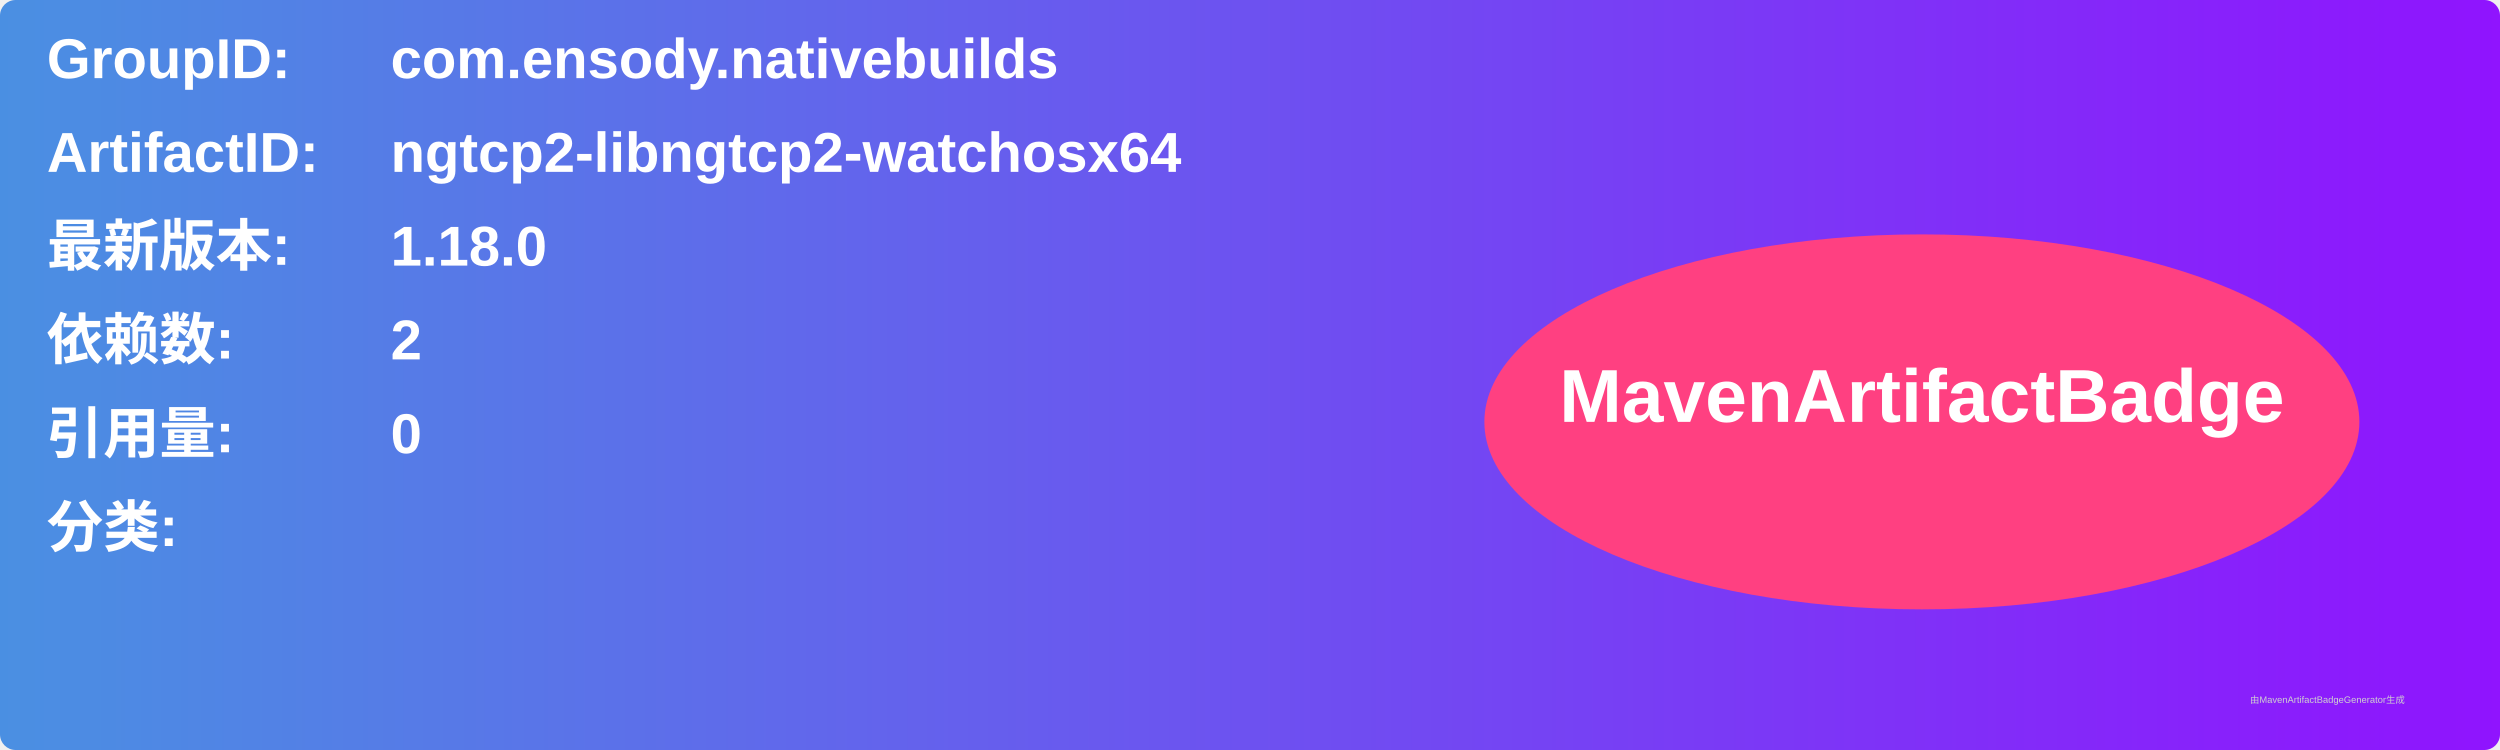
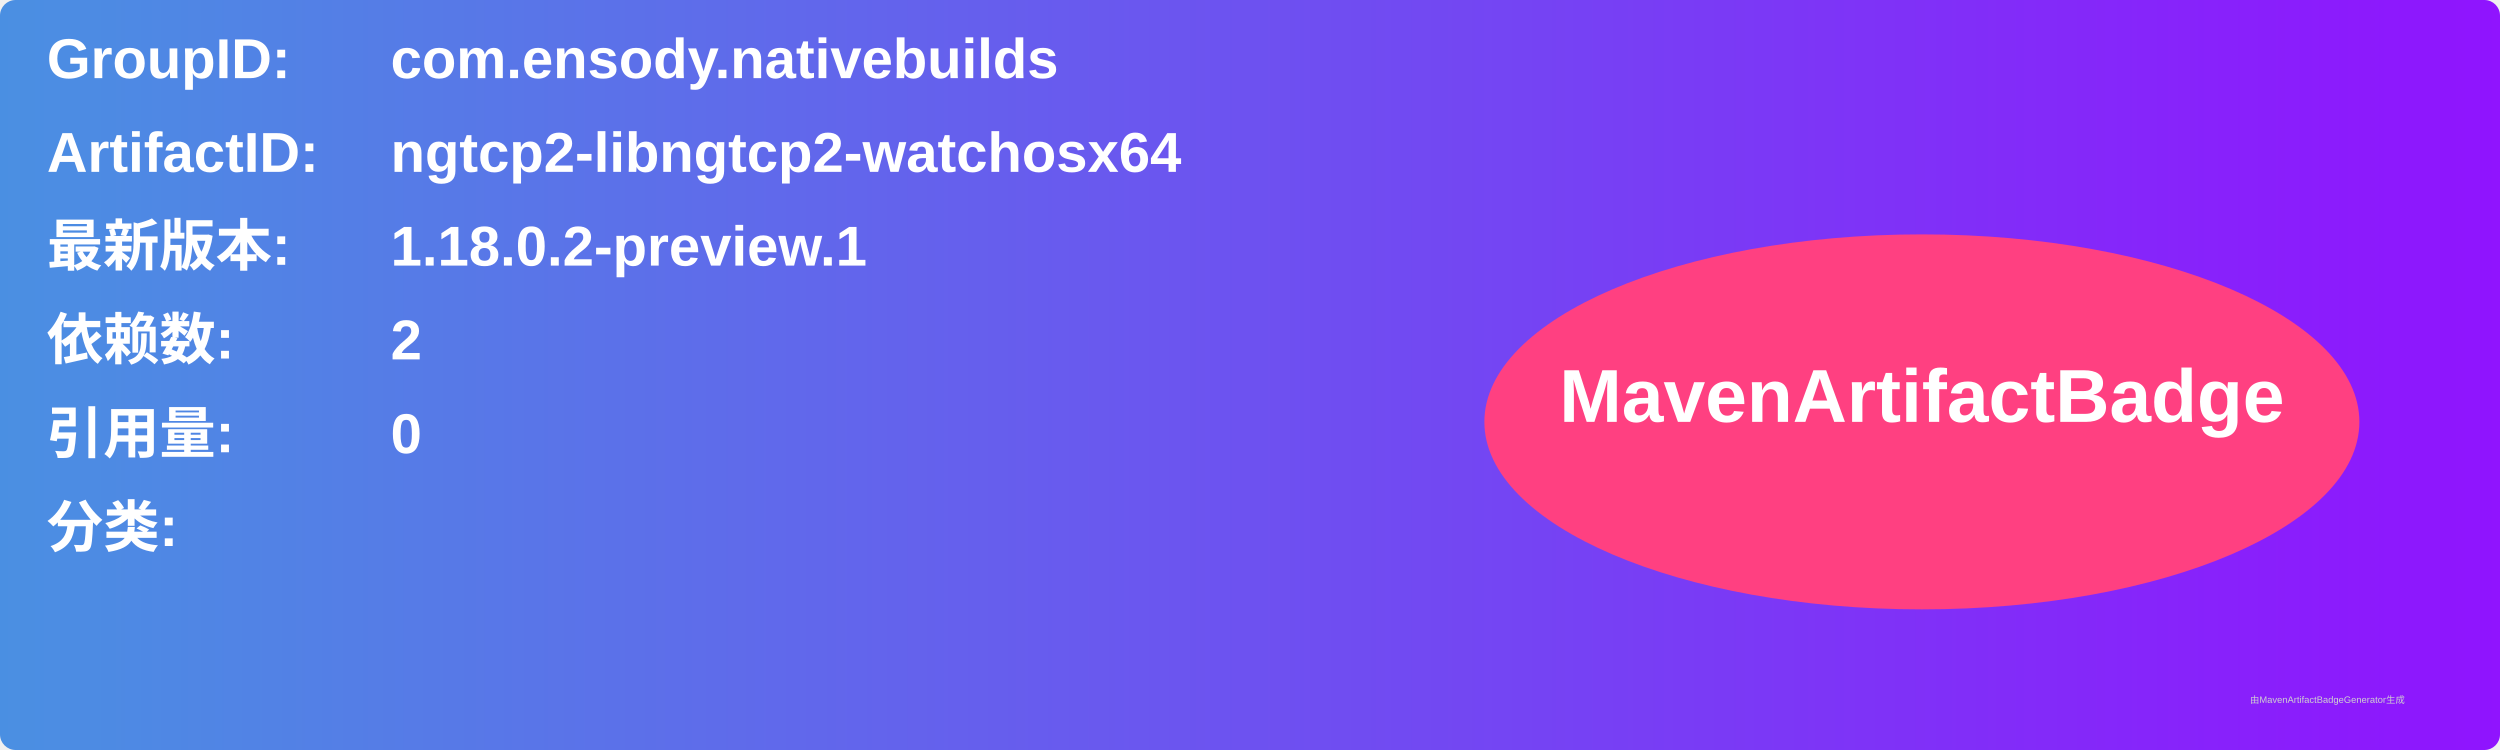
<svg xmlns="http://www.w3.org/2000/svg" width="800" height="240" viewBox="0 0 800 240">
  <linearGradient id="grad" x1="0%" y1="0%" x2="100%" y2="0%">
    <stop offset="0%" stop-color="#4a90e2" />
    <stop offset="100%" stop-color="#9013fe" />
  </linearGradient>
  <rect width="100%" height="100%" rx="5" ry="5" fill="url(#grad)" />
  <g transform="translate(15, 15)">
    <text x="0" y="10" font-family="Arial" font-size="18" fill="white" font-weight="bold" width="260">GroupID:</text>
    <text x="110" y="10" font-family="Arial" font-size="18" fill="white" font-weight="bold" width="460">com.ensody.nativebuilds</text>
    <text x="0" y="40" font-family="Arial" font-size="18" fill="white" font-weight="bold" width="260">ArtifactID:</text>
    <text x="110" y="40" font-family="Arial" font-size="18" fill="white" font-weight="bold" width="460">ngtcp2-libngtcp2-watchosx64</text>
    <text x="0" y="70" font-family="Arial" font-size="18" fill="white" font-weight="bold">最新版本:</text>
    <text x="110" y="70" font-family="Arial" font-size="18" fill="white" font-weight="bold">
-       <tspan font-weight="bold">1.18.0</tspan>
+       <tspan font-weight="bold">1.18.0.2-preview.1</tspan>
    </text>
    <text x="0" y="100" font-family="Arial" font-size="18" fill="white" font-weight="bold">依赖数: </text>
    <text x="110" y="100" font-family="Arial" font-size="18" fill="white">
      <tspan font-weight="bold">2</tspan>
    </text>
    <text x="0" y="130" font-family="Arial" font-size="18" fill="white" font-weight="bold">引用量: </text>
    <text x="110" y="130" font-family="Arial" font-size="18" fill="white">
      <tspan font-weight="bold">0</tspan>
    </text>
    <text x="0" y="160" font-family="Arial" font-size="18" fill="white" font-weight="bold">分类:</text>
    <text x="10" y="190" font-family="Arial" font-size="10" fill="white">
      <tspan font-weight="bold" />
    </text>
    <ellipse cx="600" cy="120" rx="140" ry="60" fill="#ff4081" />
    <text x="600" y="120" text-anchor="middle" font-family="Arial" font-size="24" fill="white" font-weight="bold">MavenArtifactBadge</text>
  </g>
  <text x="720" y="225" font-family="Arial" font-size="3" fill="#d0d0d0">由MavenArtifactBadgeGenerator生成</text>
</svg>
